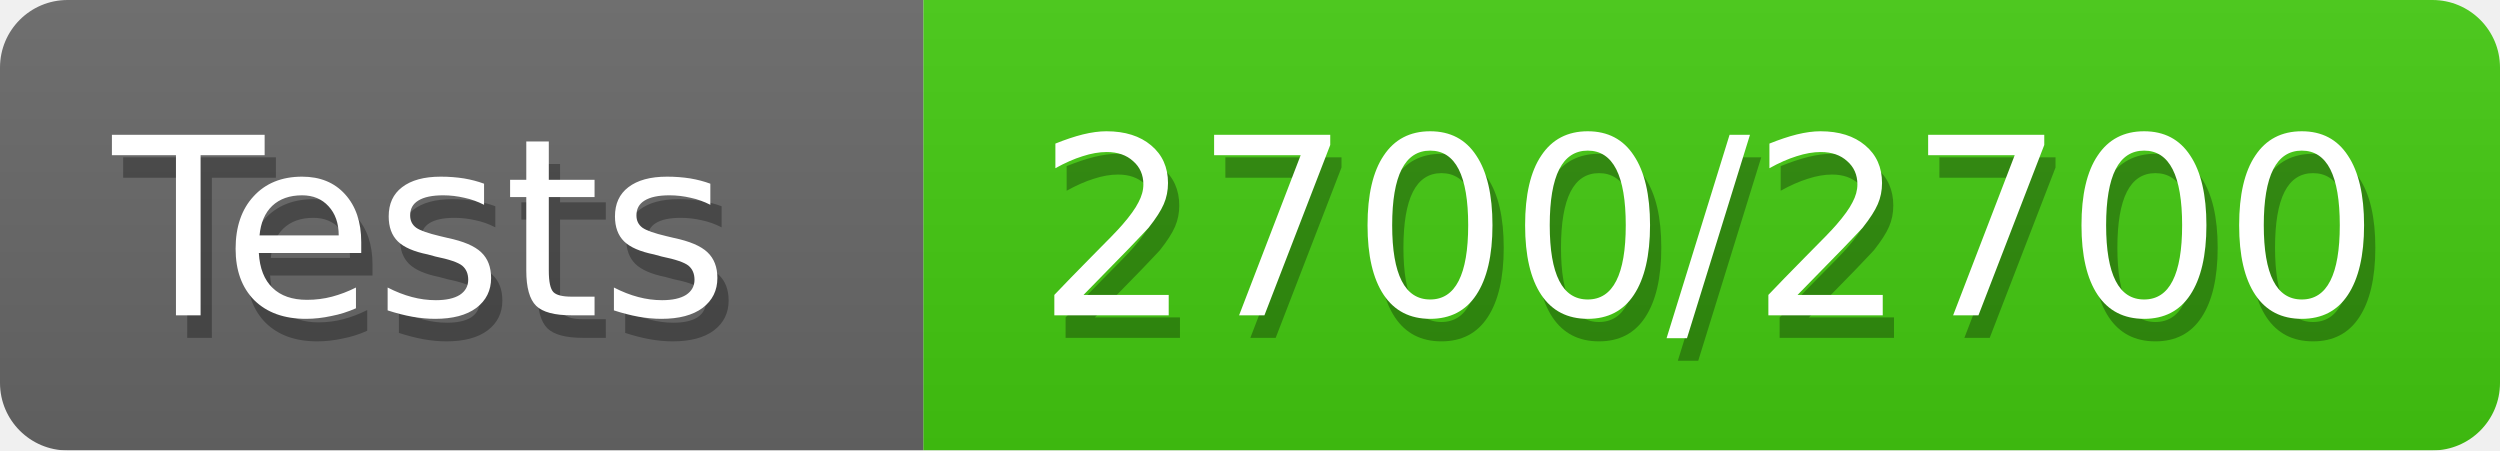
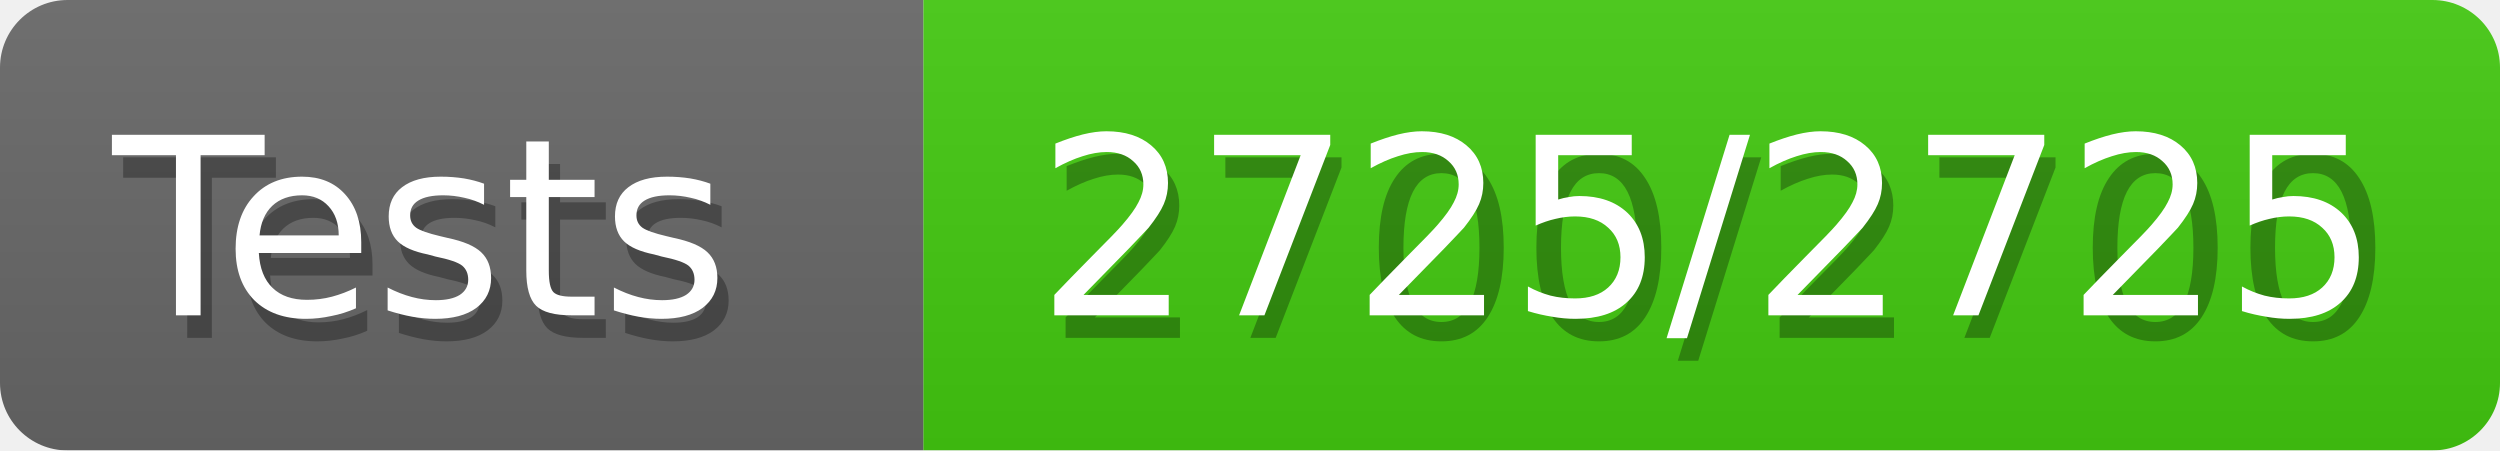
<svg xmlns="http://www.w3.org/2000/svg" width="111" height="20">
  <defs>
    <style>text{font-size:11px;font-family:Verdana,DejaVu Sans,Geneva,sans-serif}text.shadow{fill:#010101;fill-opacity:.3}text.high{fill:#fff}</style>
    <linearGradient id="smooth" x2="0" y2="100%">
      <stop offset="0" stop-color="#aaa" stop-opacity=".1" />
      <stop offset="1" stop-opacity=".1" />
    </linearGradient>
    <mask id="round">
      <rect width="100%" height="100%" rx="3" fill="#fff" />
    </mask>
  </defs>
  <g id="bg" mask="url(#round)">
    <path fill="#696969" d="M0 0h41v20H0z" />
    <path fill="#4c1" d="M41 0h70v20H41z" />
    <path fill="url(#smooth)" d="M0 0h111v20H0z" />
  </g>
  <g id="fg">
    <text class="shadow" x="5.5" y="15">Tests</text>
    <text class="high" x="5" y="14">Tests</text>
    <text class="shadow" x="46.5" y="15">2700/2700</text>
-     <text class="high" x="46" y="14">2700/2700</text>
+     <text class="high" x="46" y="14">2725/2725</text>
  </g>
</svg>
